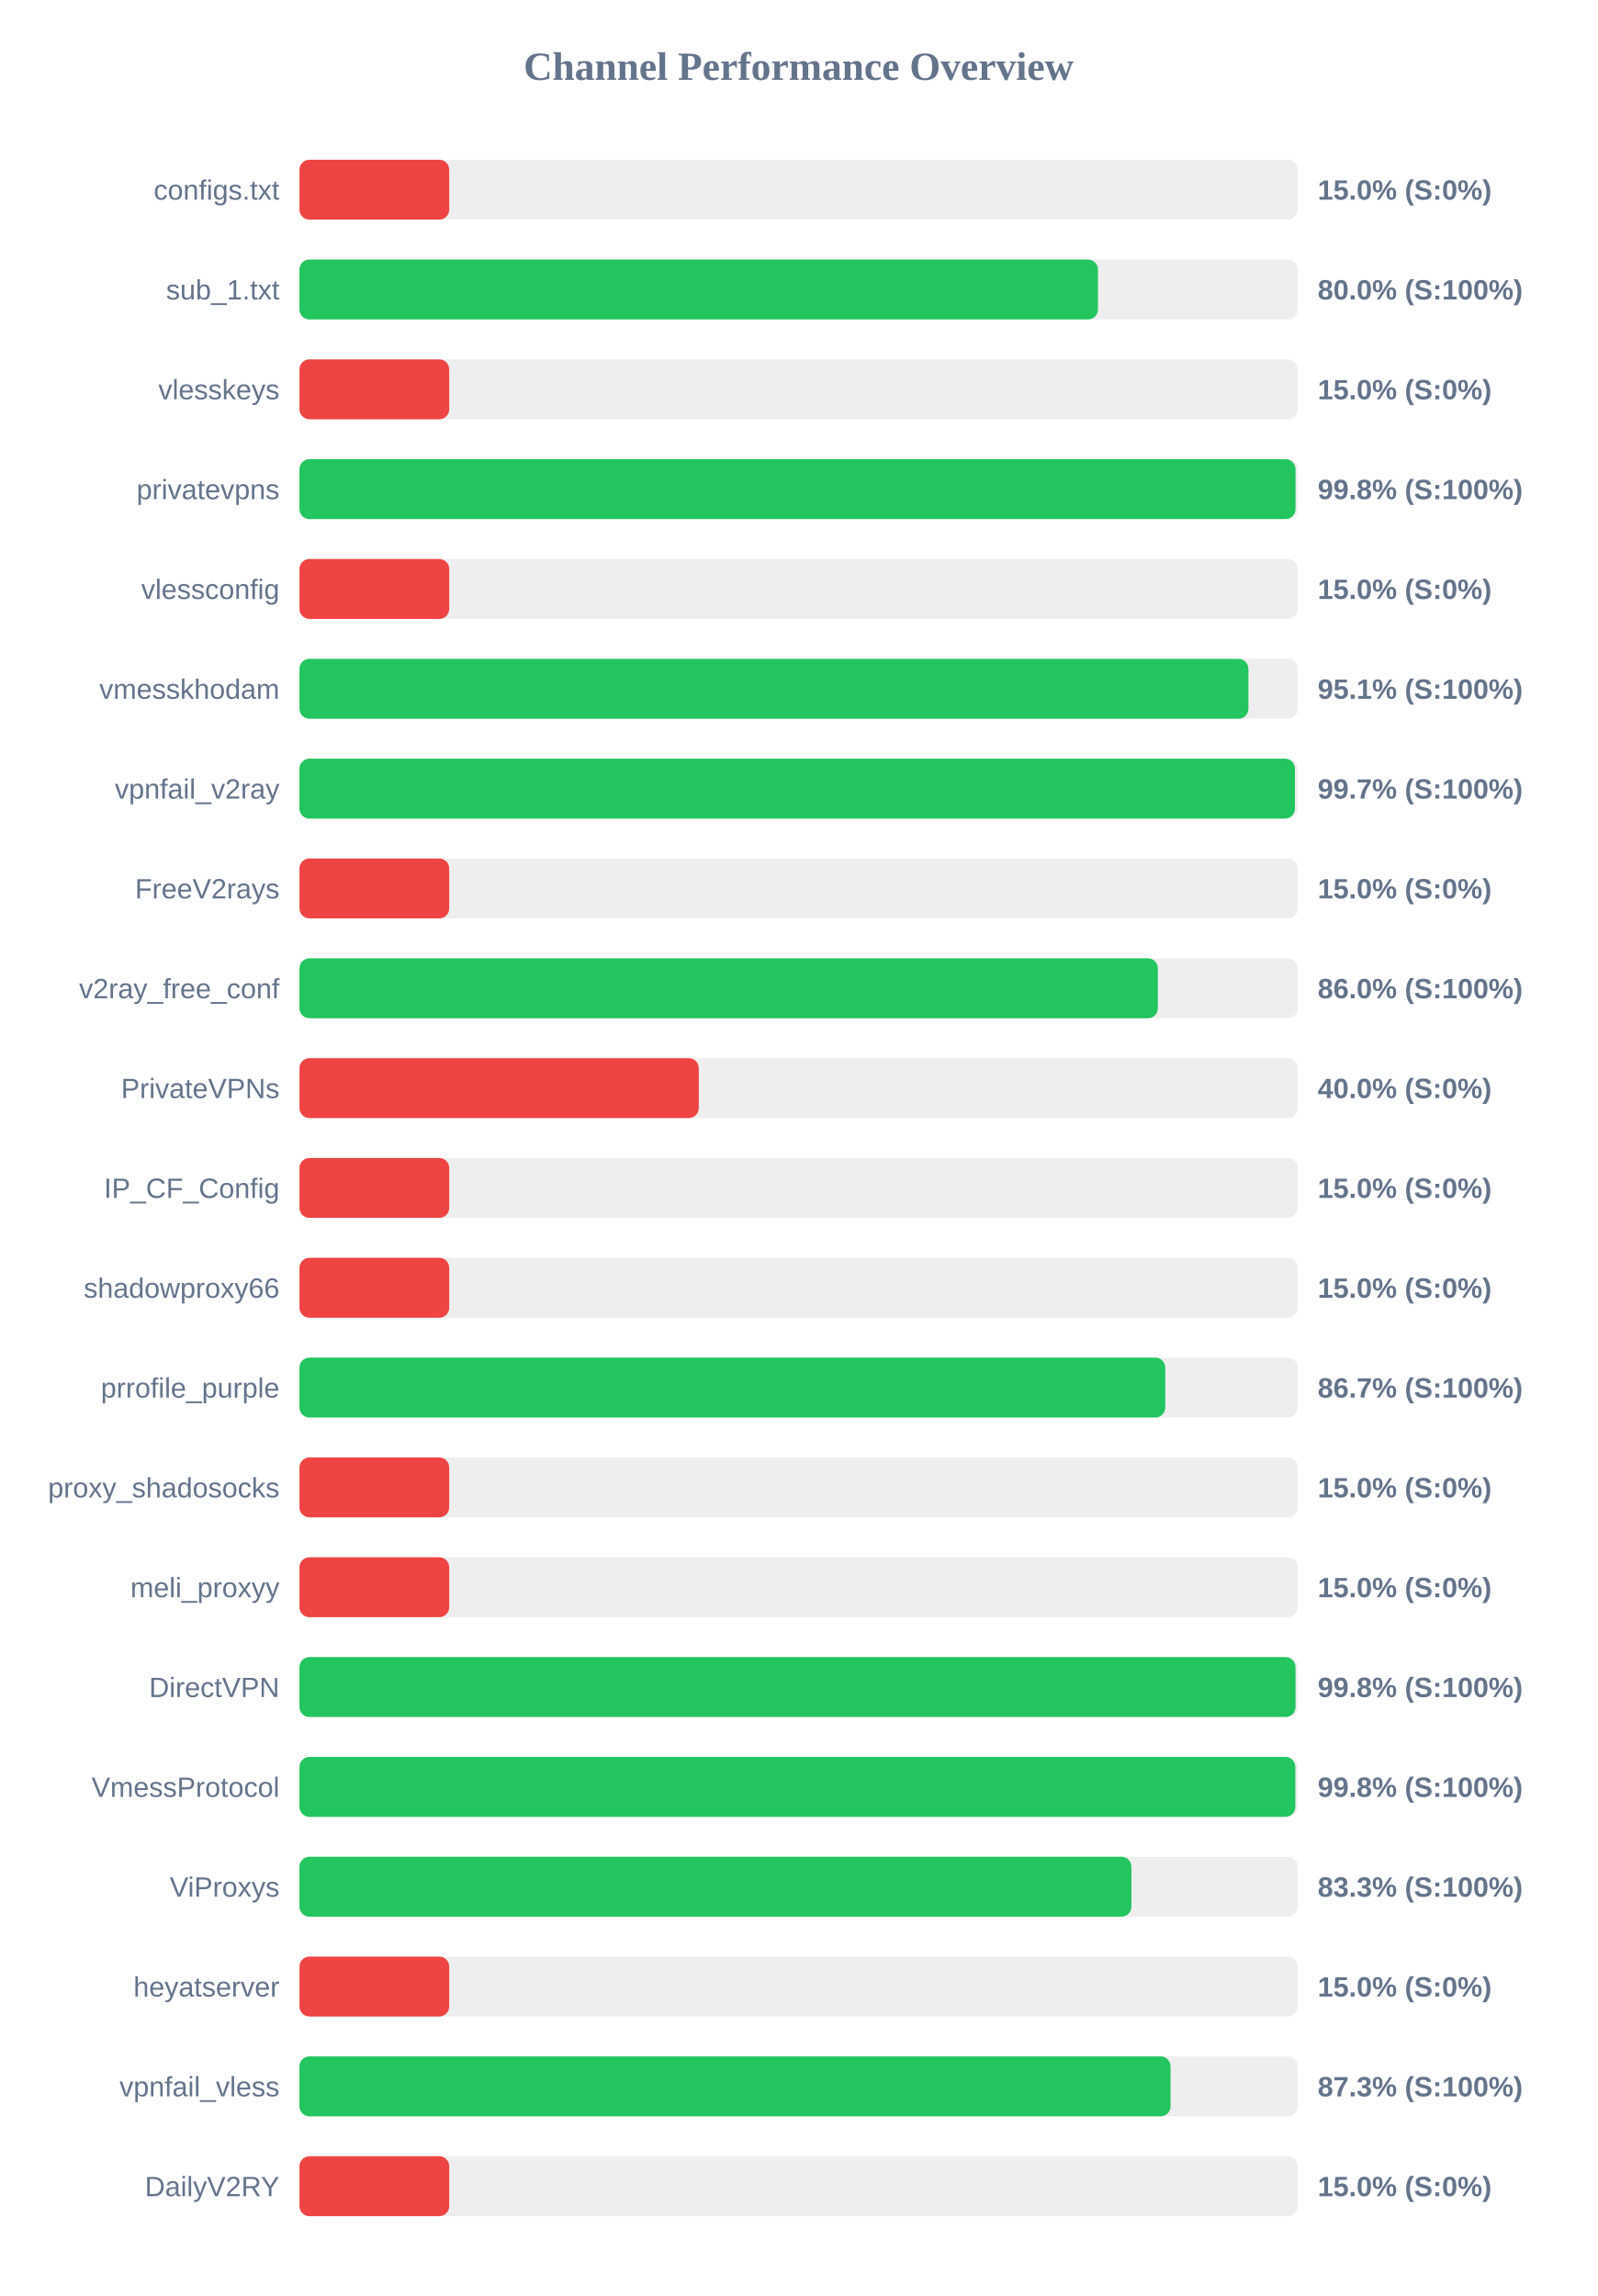
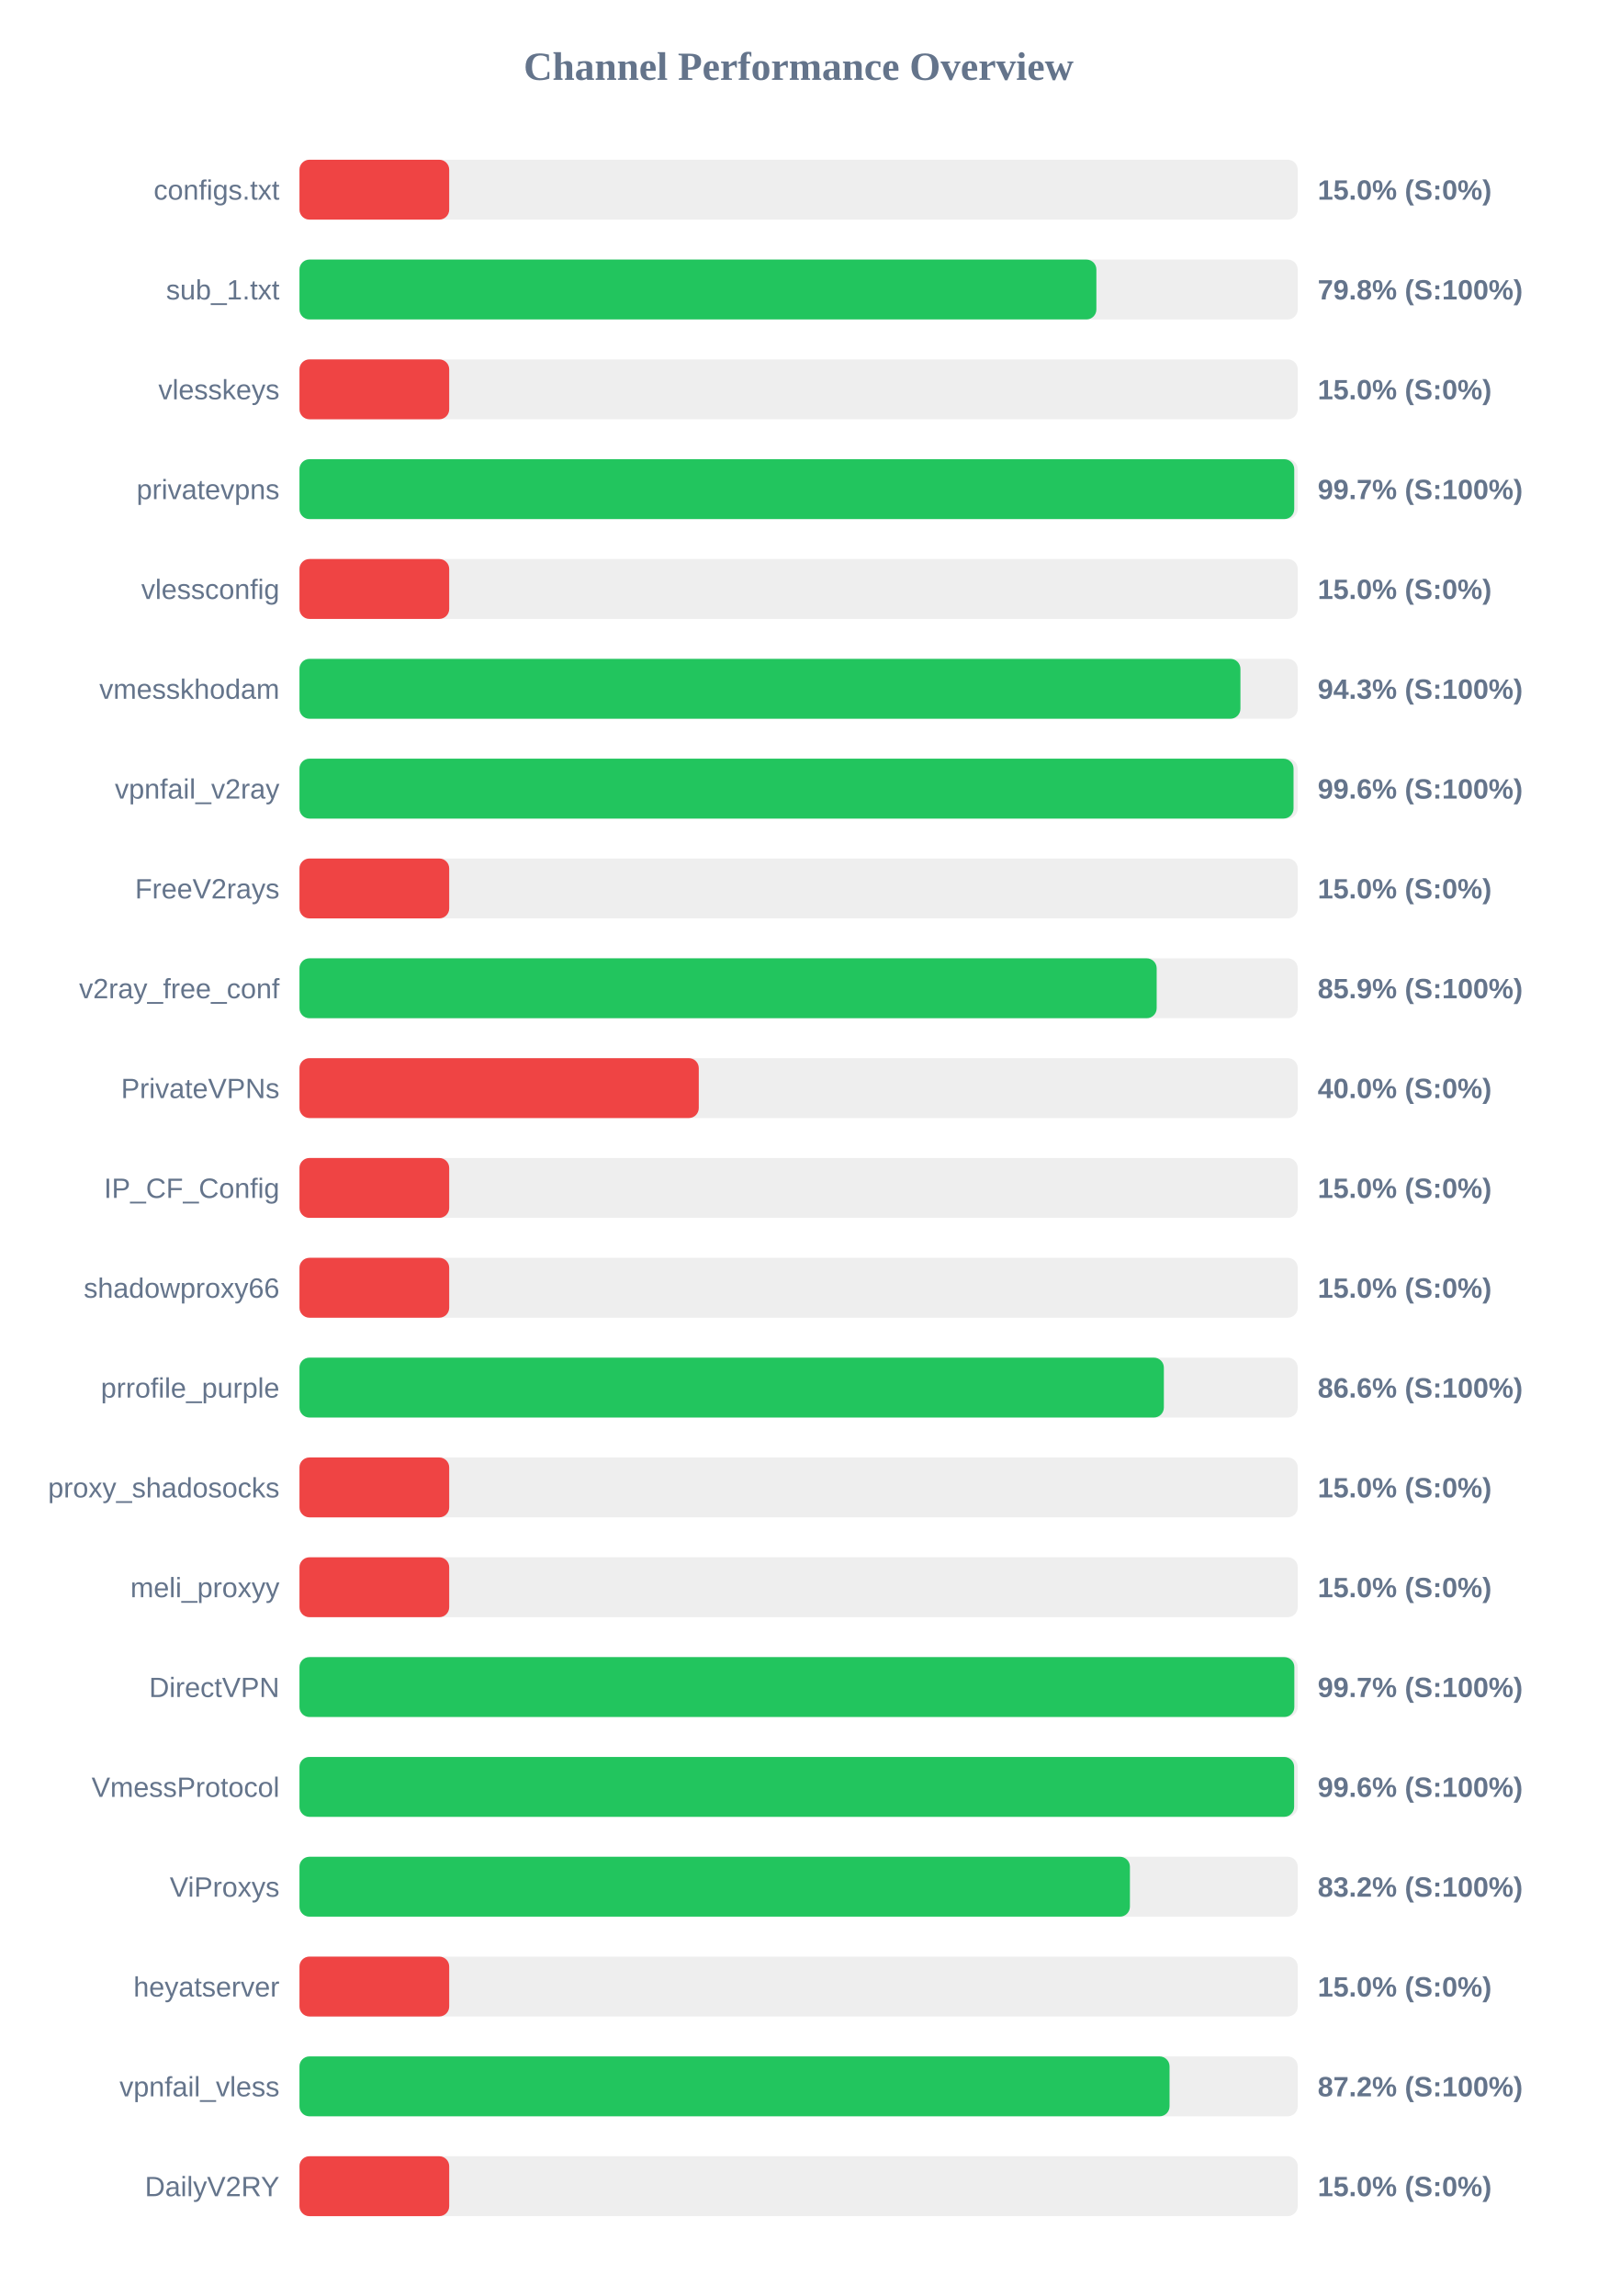
<svg xmlns="http://www.w3.org/2000/svg" width="800" height="1150" version="1.1">
  <style>
        .row { font: 14px Arial; fill: #64748b; }
        .score { font: bold 14px Arial; fill: #64748b; }
    </style>
  <text x="400" y="40" text-anchor="middle" font-size="20px" font-weight="bold" fill="#64748b">Channel Performance Overview</text>
  <rect x="150" y="80" width="500" height="30" fill="#eee" rx="5" />
  <rect x="150" y="80" width="75.0" height="30" fill="#ef4444" rx="5" />
  <text x="140" y="100" text-anchor="end" class="row">configs.txt</text>
  <text x="660" y="100" text-anchor="start" class="score">15.0% (S:0%)</text>
  <rect x="150" y="130" width="500" height="30" fill="#eee" rx="5" />
-   <rect x="150" y="130" width="399.95" height="30" fill="#22c55e" rx="5" />
+   <rect x="150" y="130" width="399.15" height="30" fill="#22c55e" rx="5" />
  <text x="140" y="150" text-anchor="end" class="row">sub_1.txt</text>
-   <text x="660" y="150" text-anchor="start" class="score">80.0% (S:100%)</text>
+   <text x="660" y="150" text-anchor="start" class="score">79.8% (S:100%)</text>
  <rect x="150" y="180" width="500" height="30" fill="#eee" rx="5" />
  <rect x="150" y="180" width="75.0" height="30" fill="#ef4444" rx="5" />
  <text x="140" y="200" text-anchor="end" class="row">vlesskeys</text>
  <text x="660" y="200" text-anchor="start" class="score">15.0% (S:0%)</text>
  <rect x="150" y="230" width="500" height="30" fill="#eee" rx="5" />
-   <rect x="150" y="230" width="498.9" height="30" fill="#22c55e" rx="5" />
+   <rect x="150" y="230" width="498.25" height="30" fill="#22c55e" rx="5" />
  <text x="140" y="250" text-anchor="end" class="row">privatevpns</text>
-   <text x="660" y="250" text-anchor="start" class="score">99.8% (S:100%)</text>
+   <text x="660" y="250" text-anchor="start" class="score">99.7% (S:100%)</text>
  <rect x="150" y="280" width="500" height="30" fill="#eee" rx="5" />
  <rect x="150" y="280" width="75.0" height="30" fill="#ef4444" rx="5" />
  <text x="140" y="300" text-anchor="end" class="row">vlessconfig</text>
  <text x="660" y="300" text-anchor="start" class="score">15.0% (S:0%)</text>
  <rect x="150" y="330" width="500" height="30" fill="#eee" rx="5" />
-   <rect x="150" y="330" width="475.3" height="30" fill="#22c55e" rx="5" />
+   <rect x="150" y="330" width="471.3" height="30" fill="#22c55e" rx="5" />
  <text x="140" y="350" text-anchor="end" class="row">vmesskhodam</text>
-   <text x="660" y="350" text-anchor="start" class="score">95.1% (S:100%)</text>
+   <text x="660" y="350" text-anchor="start" class="score">94.3% (S:100%)</text>
  <rect x="150" y="380" width="500" height="30" fill="#eee" rx="5" />
-   <rect x="150" y="380" width="498.6" height="30" fill="#22c55e" rx="5" />
+   <rect x="150" y="380" width="497.9" height="30" fill="#22c55e" rx="5" />
  <text x="140" y="400" text-anchor="end" class="row">vpnfail_v2ray</text>
-   <text x="660" y="400" text-anchor="start" class="score">99.7% (S:100%)</text>
+   <text x="660" y="400" text-anchor="start" class="score">99.6% (S:100%)</text>
  <rect x="150" y="430" width="500" height="30" fill="#eee" rx="5" />
  <rect x="150" y="430" width="75.0" height="30" fill="#ef4444" rx="5" />
  <text x="140" y="450" text-anchor="end" class="row">FreeV2rays</text>
  <text x="660" y="450" text-anchor="start" class="score">15.0% (S:0%)</text>
  <rect x="150" y="480" width="500" height="30" fill="#eee" rx="5" />
-   <rect x="150" y="480" width="429.95" height="30" fill="#22c55e" rx="5" />
+   <rect x="150" y="480" width="429.35" height="30" fill="#22c55e" rx="5" />
  <text x="140" y="500" text-anchor="end" class="row">v2ray_free_conf</text>
-   <text x="660" y="500" text-anchor="start" class="score">86.0% (S:100%)</text>
+   <text x="660" y="500" text-anchor="start" class="score">85.9% (S:100%)</text>
  <rect x="150" y="530" width="500" height="30" fill="#eee" rx="5" />
  <rect x="150" y="530" width="200.0" height="30" fill="#ef4444" rx="5" />
  <text x="140" y="550" text-anchor="end" class="row">PrivateVPNs</text>
  <text x="660" y="550" text-anchor="start" class="score">40.0% (S:0%)</text>
  <rect x="150" y="580" width="500" height="30" fill="#eee" rx="5" />
  <rect x="150" y="580" width="75.0" height="30" fill="#ef4444" rx="5" />
  <text x="140" y="600" text-anchor="end" class="row">IP_CF_Config</text>
  <text x="660" y="600" text-anchor="start" class="score">15.0% (S:0%)</text>
  <rect x="150" y="630" width="500" height="30" fill="#eee" rx="5" />
  <rect x="150" y="630" width="75.0" height="30" fill="#ef4444" rx="5" />
  <text x="140" y="650" text-anchor="end" class="row">shadowproxy66</text>
  <text x="660" y="650" text-anchor="start" class="score">15.0% (S:0%)</text>
  <rect x="150" y="680" width="500" height="30" fill="#eee" rx="5" />
-   <rect x="150" y="680" width="433.65" height="30" fill="#22c55e" rx="5" />
+   <rect x="150" y="680" width="432.95" height="30" fill="#22c55e" rx="5" />
  <text x="140" y="700" text-anchor="end" class="row">prrofile_purple</text>
-   <text x="660" y="700" text-anchor="start" class="score">86.7% (S:100%)</text>
+   <text x="660" y="700" text-anchor="start" class="score">86.6% (S:100%)</text>
  <rect x="150" y="730" width="500" height="30" fill="#eee" rx="5" />
  <rect x="150" y="730" width="75.0" height="30" fill="#ef4444" rx="5" />
  <text x="140" y="750" text-anchor="end" class="row">proxy_shadosocks</text>
  <text x="660" y="750" text-anchor="start" class="score">15.0% (S:0%)</text>
  <rect x="150" y="780" width="500" height="30" fill="#eee" rx="5" />
  <rect x="150" y="780" width="75.0" height="30" fill="#ef4444" rx="5" />
  <text x="140" y="800" text-anchor="end" class="row">meli_proxyy</text>
  <text x="660" y="800" text-anchor="start" class="score">15.0% (S:0%)</text>
  <rect x="150" y="830" width="500" height="30" fill="#eee" rx="5" />
-   <rect x="150" y="830" width="498.9" height="30" fill="#22c55e" rx="5" />
+   <rect x="150" y="830" width="498.3" height="30" fill="#22c55e" rx="5" />
  <text x="140" y="850" text-anchor="end" class="row">DirectVPN</text>
-   <text x="660" y="850" text-anchor="start" class="score">99.8% (S:100%)</text>
+   <text x="660" y="850" text-anchor="start" class="score">99.7% (S:100%)</text>
  <rect x="150" y="880" width="500" height="30" fill="#eee" rx="5" />
-   <rect x="150" y="880" width="498.8" height="30" fill="#22c55e" rx="5" />
+   <rect x="150" y="880" width="498.2" height="30" fill="#22c55e" rx="5" />
  <text x="140" y="900" text-anchor="end" class="row">VmessProtocol</text>
-   <text x="660" y="900" text-anchor="start" class="score">99.8% (S:100%)</text>
+   <text x="660" y="900" text-anchor="start" class="score">99.6% (S:100%)</text>
  <rect x="150" y="930" width="500" height="30" fill="#eee" rx="5" />
-   <rect x="150" y="930" width="416.7" height="30" fill="#22c55e" rx="5" />
+   <rect x="150" y="930" width="415.95" height="30" fill="#22c55e" rx="5" />
  <text x="140" y="950" text-anchor="end" class="row">ViProxys</text>
-   <text x="660" y="950" text-anchor="start" class="score">83.3% (S:100%)</text>
+   <text x="660" y="950" text-anchor="start" class="score">83.2% (S:100%)</text>
  <rect x="150" y="980" width="500" height="30" fill="#eee" rx="5" />
  <rect x="150" y="980" width="75.0" height="30" fill="#ef4444" rx="5" />
  <text x="140" y="1000" text-anchor="end" class="row">heyatserver</text>
  <text x="660" y="1000" text-anchor="start" class="score">15.0% (S:0%)</text>
  <rect x="150" y="1030" width="500" height="30" fill="#eee" rx="5" />
-   <rect x="150" y="1030" width="436.3" height="30" fill="#22c55e" rx="5" />
+   <rect x="150" y="1030" width="435.8" height="30" fill="#22c55e" rx="5" />
  <text x="140" y="1050" text-anchor="end" class="row">vpnfail_vless</text>
-   <text x="660" y="1050" text-anchor="start" class="score">87.3% (S:100%)</text>
+   <text x="660" y="1050" text-anchor="start" class="score">87.2% (S:100%)</text>
  <rect x="150" y="1080" width="500" height="30" fill="#eee" rx="5" />
  <rect x="150" y="1080" width="75.0" height="30" fill="#ef4444" rx="5" />
  <text x="140" y="1100" text-anchor="end" class="row">DailyV2RY</text>
  <text x="660" y="1100" text-anchor="start" class="score">15.0% (S:0%)</text>
</svg>
